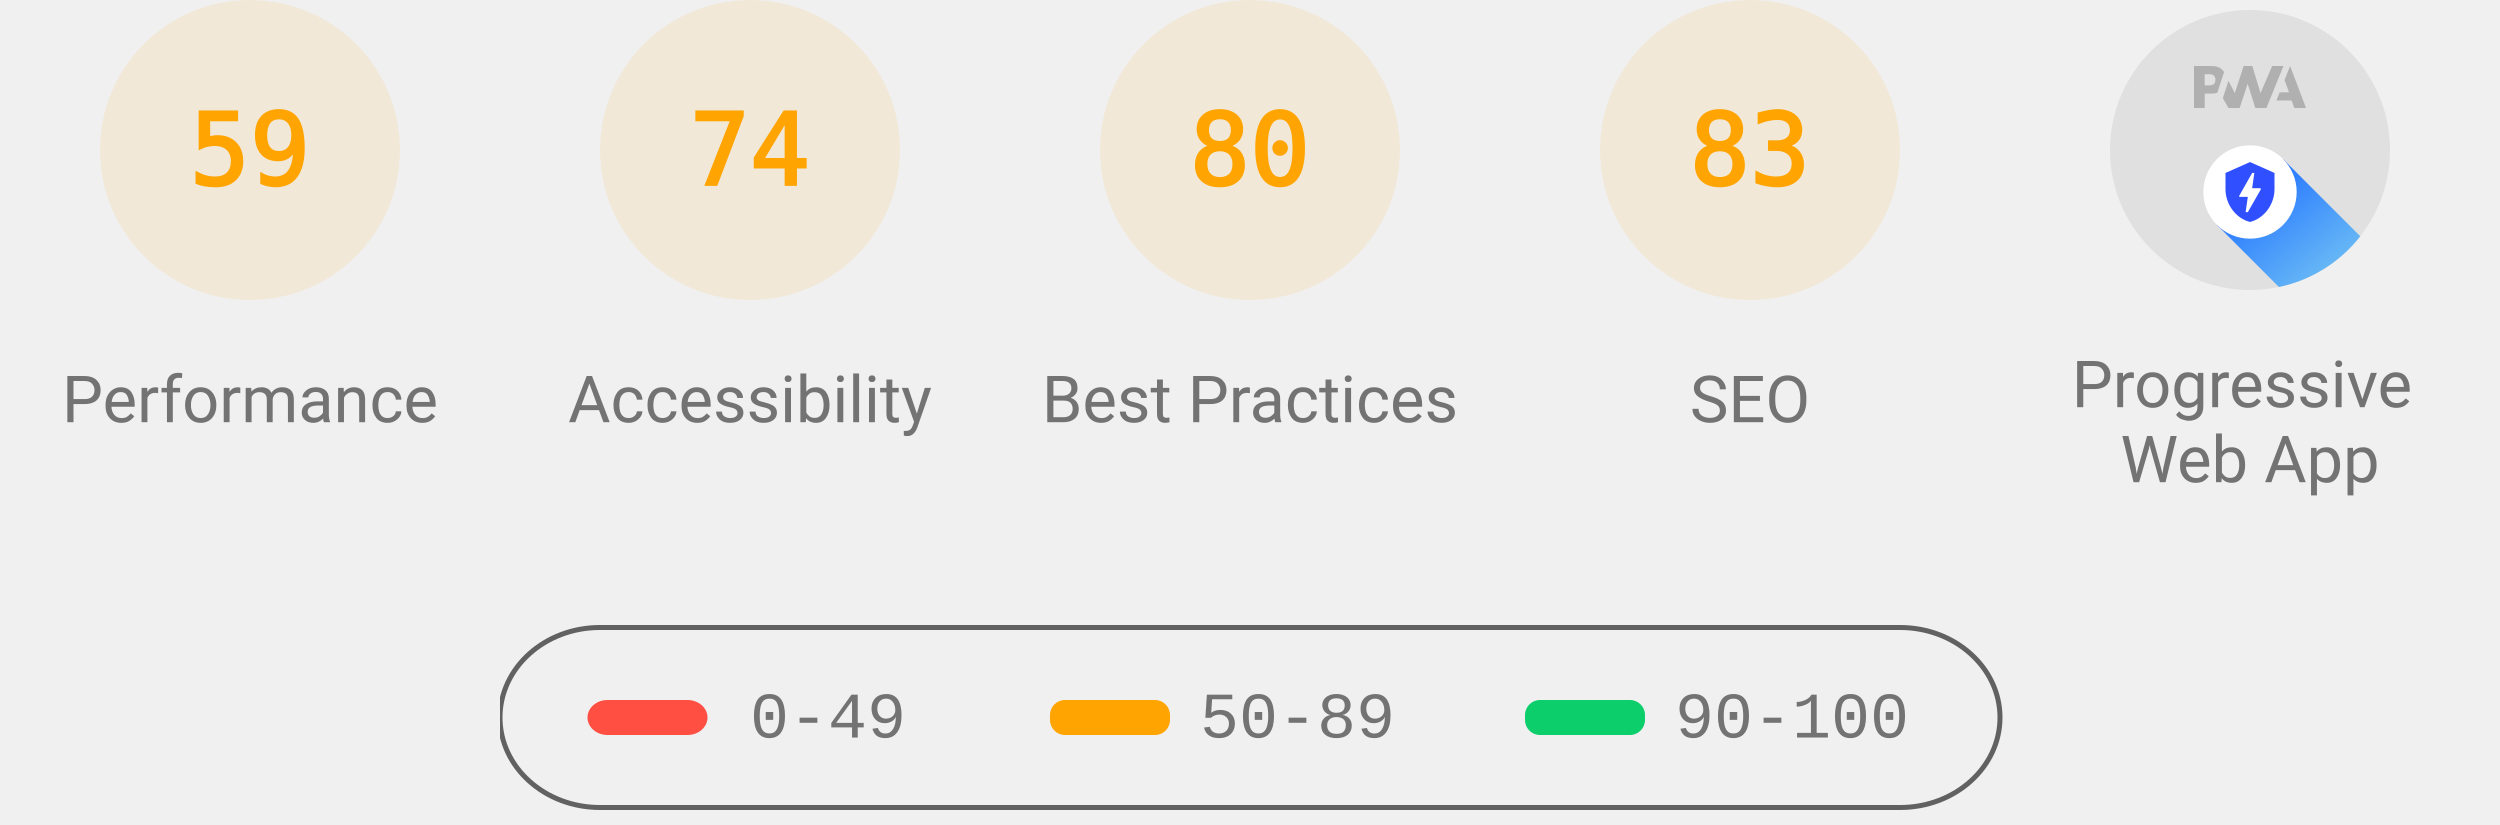
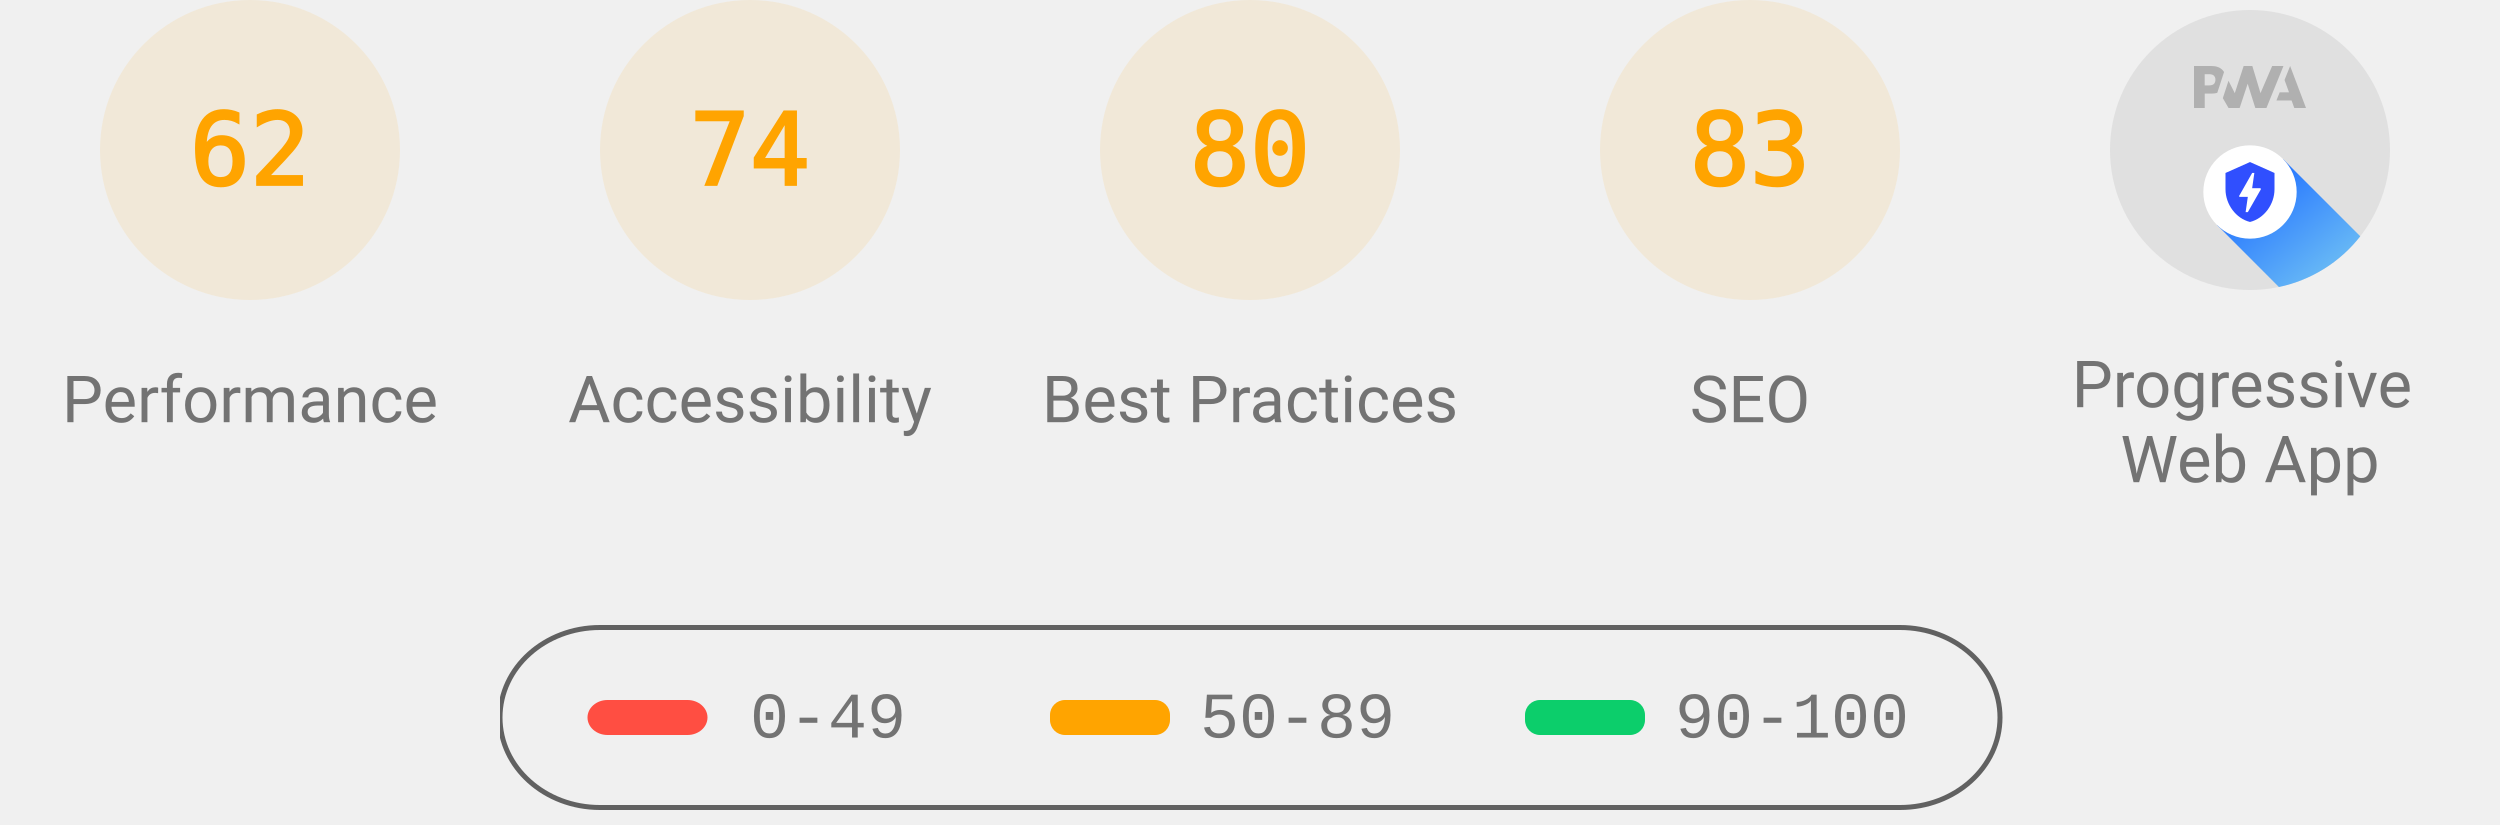
<svg xmlns="http://www.w3.org/2000/svg" class="theme--agnostic" fill="none" width="1000" height="330">
  <style>
			.gauge-base {
				opacity: 0.1
			}

			.gauge-arc {
				fill: none;
				animation-delay: 250ms;
				stroke-linecap: round;
				transform: rotate(-90deg);
				transform-origin: 100px 60px;
				animation: load-gauge 1s ease forwards
			}

			.guage-text {
				font-size: 40px;
				font-family: monospace;
				text-align: center
			}

			.guage-red {
				color: #ff4e42;
				fill: #ff4e42;
				stroke: #ff4e42
			}
			.guage-orange {
				color: #ffa400;
				fill: #ffa400;
				stroke: #ffa400
			}
			.guage-green {
				color: #0cce6b;
				fill: #0cce6b;
				stroke: #0cce6b
			}
			.theme--agnostic .guage-undefined {
				color: #5c5c5c;
				fill: #5c5c5c;
				stroke: #5c5c5c
			}
			.theme--light .guage-undefined {
				color: #1e1e1e;
				fill: #1e1e1e;
				stroke: #1e1e1e
			}
			.theme--dark .guage-undefined {
				color: #f5f5f5;
				fill: #f5f5f5;
				stroke: #f5f5f5
			}

			.guage-title {
				stroke: none;
				font-size: 26px;
				line-height: 26px;
				font-family: Roboto, Halvetica, Arial, sans-serif
			}
			.metric.guage-title {
				font-family: 'Courier New', Courier, monospace
			}
			.theme--agnostic .guage-title {
				color: #737373;
				fill: #737373
			}
			.theme--light .guage-title {
				color: #212121;
				fill: #212121
			}
			.theme--dark .guage-title {
				color: #f5f5f5;
				fill: #f5f5f5
			}

			@keyframes load-gauge {
				from {
					stroke-dasharray: 0 352.858
				}
			}
			.lh-gauge--pwa__disc {
				fill: #e0e0e0
			}
			.lh-gauge--pwa__logo {
				position: relative;
				fill: #b0b0b0
			}
			.lh-gauge--pwa__invisible {
				display: none
			}
			.lh-gauge--pwa__visible {
				display: inline
			}
			.guage-invisible {
				display: none
			}
			.lh-gauge--pwa__logo--primary-color {
				fill: #304ffe
			}
			.theme--agnostic .lh-gauge--pwa__logo--secondary-color {
				fill: #787878
			}
			.theme--light .lh-gauge--pwa__logo--secondary-color {
				fill: #3d3d3d
			}
			.theme--dark .lh-gauge--pwa__logo--secondary-color {
				fill: #d8b6b6
			}
			.theme--light #svg_2 {
				stroke: #00000022
			}
			.theme--agnostic #svg_2 {
				stroke: #616161
			}
			.theme--light #svg_2 {
				stroke: #00000022
			}
			.theme--dark #svg_2 {
				stroke: #f5f5f566
			}
		</style>
  <svg class="guage-div guage-perf guage-orange" viewBox="0 0 200 200" width="200" height="200" x="0" y="0">
    <circle class="gauge-base" r="56" cx="100" cy="60" stroke-width="8" />
-     <circle class="gauge-arc guage-arc-1" r="56" cx="100" cy="60" stroke-width="8" style="stroke-dasharray: 207.596, 351.858;" />
-     <text class="guage-text" x="100px" y="60px" alignment-baseline="central" dominant-baseline="central" text-anchor="middle">59</text>
+     <circle class="gauge-arc guage-arc-1" r="56" cx="100" cy="60" stroke-width="8" style="stroke-dasharray: 218.152, 351.858;" />
+     <text class="guage-text" x="100px" y="60px" alignment-baseline="central" dominant-baseline="central" text-anchor="middle">62</text>
    <text class="guage-title" x="100px" y="160px" alignment-baseline="central" dominant-baseline="central" text-anchor="middle">Performance</text>
  </svg>
  <svg class="guage-div guage-acc guage-orange" viewBox="0 0 200 200" width="200" height="200" x="200" y="0">
    <circle class="gauge-base" r="56" cx="100" cy="60" stroke-width="8" />
    <circle class="gauge-arc guage-arc-2" r="56" cx="100" cy="60" stroke-width="8" style="stroke-dasharray: 260.375, 351.858;" />
    <text class="guage-text" x="100px" y="60px" alignment-baseline="central" dominant-baseline="central" text-anchor="middle">74</text>
    <text class="guage-title" x="100px" y="160px" alignment-baseline="central" dominant-baseline="central" text-anchor="middle">Accessibility</text>
  </svg>
  <svg class="guage-div guage-best guage-orange" viewBox="0 0 200 200" width="200" height="200" x="400" y="0">
    <circle class="gauge-base" r="56" cx="100" cy="60" stroke-width="8" />
    <circle class="gauge-arc guage-arc-3" r="56" cx="100" cy="60" stroke-width="8" style="stroke-dasharray: 281.486, 351.858;" />
    <text class="guage-text" x="100px" y="60px" alignment-baseline="central" dominant-baseline="central" text-anchor="middle">80</text>
    <text class="guage-title" x="100px" y="160px" alignment-baseline="central" dominant-baseline="central" text-anchor="middle">Best Practices</text>
  </svg>
  <svg class="guage-div guage-seo guage-orange" viewBox="0 0 200 200" width="200" height="200" x="600" y="0">
    <circle class="gauge-base" r="56" cx="100" cy="60" stroke-width="8" />
    <circle class="gauge-arc guage-arc-4" r="56" cx="100" cy="60" stroke-width="8" style="stroke-dasharray: 292.042, 351.858;" />
    <text class="guage-text" x="100px" y="60px" alignment-baseline="central" dominant-baseline="central" text-anchor="middle">83</text>
    <text class="guage-title" x="100px" y="160px" alignment-baseline="central" dominant-baseline="central" text-anchor="middle">SEO</text>
  </svg>
  <svg class="guage-div guage-pwa " viewBox="0 0 200 200" width="200" height="200" x="800" y="0">
    <svg viewBox="0 0 60 60" width="112" height="112" x="44" y="4">
      <defs>
        <linearGradient id="lh-gauge--pwa__check-circle__gradient-0" x1="50%" y1="0%" x2="50%" y2="100%">
          <stop stop-color="#00C852" offset="0%" />
          <stop stop-color="#009688" offset="100%" />
        </linearGradient>
        <linearGradient id="lh-gauge--pwa__installable__shadow-gradient-0" x1="76.056%" x2="24.111%" y1="82.995%" y2="24.735%">
          <stop stop-color="#A5D6A7" offset="0%" />
          <stop stop-color="#80CBC4" offset="100%" />
        </linearGradient>
        <linearGradient id="lh-gauge--pwa__fast-reliable__shadow-gradient-0" x1="76.056%" y1="82.995%" x2="25.678%" y2="26.493%">
          <stop stop-color="#64B5F6" offset="0%" />
          <stop stop-color="#2979FF" offset="100%" />
        </linearGradient>
        <g id="lh-gauge--pwa__fast-reliable-badge-0">
          <circle fill="#FFFFFF" cx="10" cy="10" r="10" />
          <path fill="#304FFE" d="M10 3.58l5.25 2.34v3.5c0 3.23-2.24 6.26-5.25 7-3.01-.74-5.25-3.77-5.25-7v-3.5L10 3.58zm-.47 10.74l2.76-4.83.03-.07c.04-.08 0-.24-.22-.24h-1.64l.47-3.26h-.47l-2.7 4.77c-.02.01.05-.1-.04.05-.09.16-.1.31.18.31h1.63l-.47 3.27h.47z" />
        </g>
        <g id="lh-gauge--pwa__installable-badge-0">
          <circle fill="#FFFFFF" cx="10" cy="10" r="10" />
          <path fill="#009688" d="M10 4.167A5.835 5.835 0 0 0 4.167 10 5.835 5.835 0 0 0 10 15.833 5.835 5.835 0 0 0 15.833 10 5.835 5.835 0 0 0 10 4.167zm2.917 6.416h-2.334v2.334H9.417v-2.334H7.083V9.417h2.334V7.083h1.166v2.334h2.334v1.166z" />
        </g>
      </defs>
      <g stroke="none" fill-rule="nonzero">
        <circle class="lh-gauge--pwa__disc" cx="30" cy="30" r="30" />
        <g class="lh-gauge--pwa__logo">
          <path d="M35.66 19.39l.7-1.75h2L37.4 15 38.6 12l3.4 9h-2.51l-.58-1.61z" />
          <path d="M33.52 21l3.65-9h-2.42l-2.5 5.82L30.5 12h-1.86l-1.9 5.82-1.35-2.65-1.21 3.72L25.4 21h2.38l1.72-5.2 1.64 5.2z" />
          <path fill-rule="nonzero" d="M20.3 17.91h1.48c.45 0 .85-.05 1.2-.15l.39-1.18 1.07-3.3a2.64 2.64 0 0 0-.28-.37c-.55-.6-1.36-.91-2.42-.91H18v9h2.3V17.9zm1.96-3.84c.22.22.33.5.33.87 0 .36-.1.65-.29.87-.2.23-.59.35-1.15.35h-.86v-2.41h.87c.52 0 .89.1 1.1.32z" />
        </g>
        <rect class="lh-gauge--pwa__component lh-gauge--pwa__na-line lh-gauge--pwa__invisible" fill="#FFFFFF" x="20" y="32" width="20" height="4" rx="2" />
        <g class="lh-gauge--pwa__component lh-gauge--pwa__fast-reliable-badge lh-gauge--pwa__visible" transform="translate(20, 29)">
          <path fill="url(#lh-gauge--pwa__fast-reliable__shadow-gradient-0)" d="M33.63 19.49A30 30 0 0 1 16.2 30.36L3 17.14 17.14 3l16.49 16.49z" />
          <use href="#lh-gauge--pwa__fast-reliable-badge-0" />
        </g>
        <g class="lh-gauge--pwa__component lh-gauge--pwa__installable-badge lh-gauge--pwa__invisible" transform="translate(20, 29)">
          <path fill="url(#lh-gauge--pwa__installable__shadow-gradient-0)" d="M33.629 19.487c-4.272 5.453-10.391 9.39-17.415 10.869L3 17.142 17.142 3 33.63 19.487z" />
          <use href="#lh-gauge--pwa__installable-badge-0" />
        </g>
        <g class="lh-gauge--pwa__component lh-gauge--pwa__fast-reliable-installable-badges lh-gauge--pwa__invisible">
          <g transform="translate(8, 29)">
            <path fill="url(#lh-gauge--pwa__fast-reliable__shadow-gradient-0)" d="M16.321 30.463L3 17.143 17.142 3l22.365 22.365A29.864 29.864 0 0 1 22 31c-1.942 0-3.84-.184-5.679-.537z" />
            <use href="#lh-gauge--pwa__fast-reliable-badge-0" />
          </g>
          <g transform="translate(32, 29)">
            <path fill="url(#lh-gauge--pwa__installable__shadow-gradient-0)" d="M25.982 11.84a30.107 30.107 0 0 1-13.08 15.203L3 17.143 17.142 3l8.84 8.84z" />
            <use href="#lh-gauge--pwa__installable-badge-0" />
          </g>
        </g>
        <g class="lh-gauge--pwa__component lh-gauge--pwa__check-circle lh-gauge--pwa__invisible" transform="translate(18, 28)">
          <circle fill="#FFFFFF" cx="12" cy="12" r="12" />
          <path fill="url(#lh-gauge--pwa__check-circle__gradient-0)" d="M12 2a10 10 0 1 0 0 20 10 10 0 0 0 0-20zm-2 15l-5-5 1.41-1.41L10 14.17l7.59-7.59L19 8l-9 9z" />
        </g>
      </g>
    </svg>
    <text class="guage-title" y="160px" alignment-baseline="central" dominant-baseline="central" text-anchor="middle">
      <tspan x="100px" dy="-6px">Progressive</tspan>
      <tspan x="100px" dy="30px">Web App</tspan>
    </text>
  </svg>
  <svg width="604" height="76" x="200" y="250">
    <g>
      <rect fill="none" id="canvas_background" height="80" width="604" y="-1" x="-1" />
      <g display="none" overflow="visible" y="0" x="0" height="100%" width="100%" id="canvasGrid">
        <rect fill="url(#gridpattern)" stroke-width="0" y="0" x="0" height="100%" width="100%" />
      </g>
    </g>
    <g>
      <rect fill-opacity="0" stroke-width="2" rx="40" id="svg_2" height="72" width="600" y="1" x="0" fill="#000000" />
      <rect stroke="#000" rx="8" id="svg_3" height="14" width="48" y="30" x="35" stroke-opacity="null" stroke-width="0" fill="#ff4e42" />
      <rect stroke="#000" rx="6" id="svg_4" height="14" width="48" y="30" x="220" stroke-opacity="null" stroke-width="0" fill="#ffa400" />
      <rect stroke="#000" rx="6" id="svg_5" height="14" width="48" y="30" x="410" stroke-opacity="null" stroke-width="0" fill="#0cce6b" />
      <text class="metric guage-title" xml:space="preserve" text-anchor="start" font-size="26" id="svg_6" y="45" x="100" stroke-opacity="null" stroke-width="0" stroke="#000">0-49</text>
      <text class="metric guage-title" xml:space="preserve" text-anchor="start" font-size="26" id="svg_7" y="45" x="280" stroke-opacity="null" stroke-width="0" stroke="#000">50-89</text>
      <text class="metric guage-title" xml:space="preserve" text-anchor="start" font-size="26" id="svg_8" y="45" x="470" stroke-opacity="null" stroke-width="0" stroke="#000">90-100</text>
    </g>
  </svg>
</svg>
